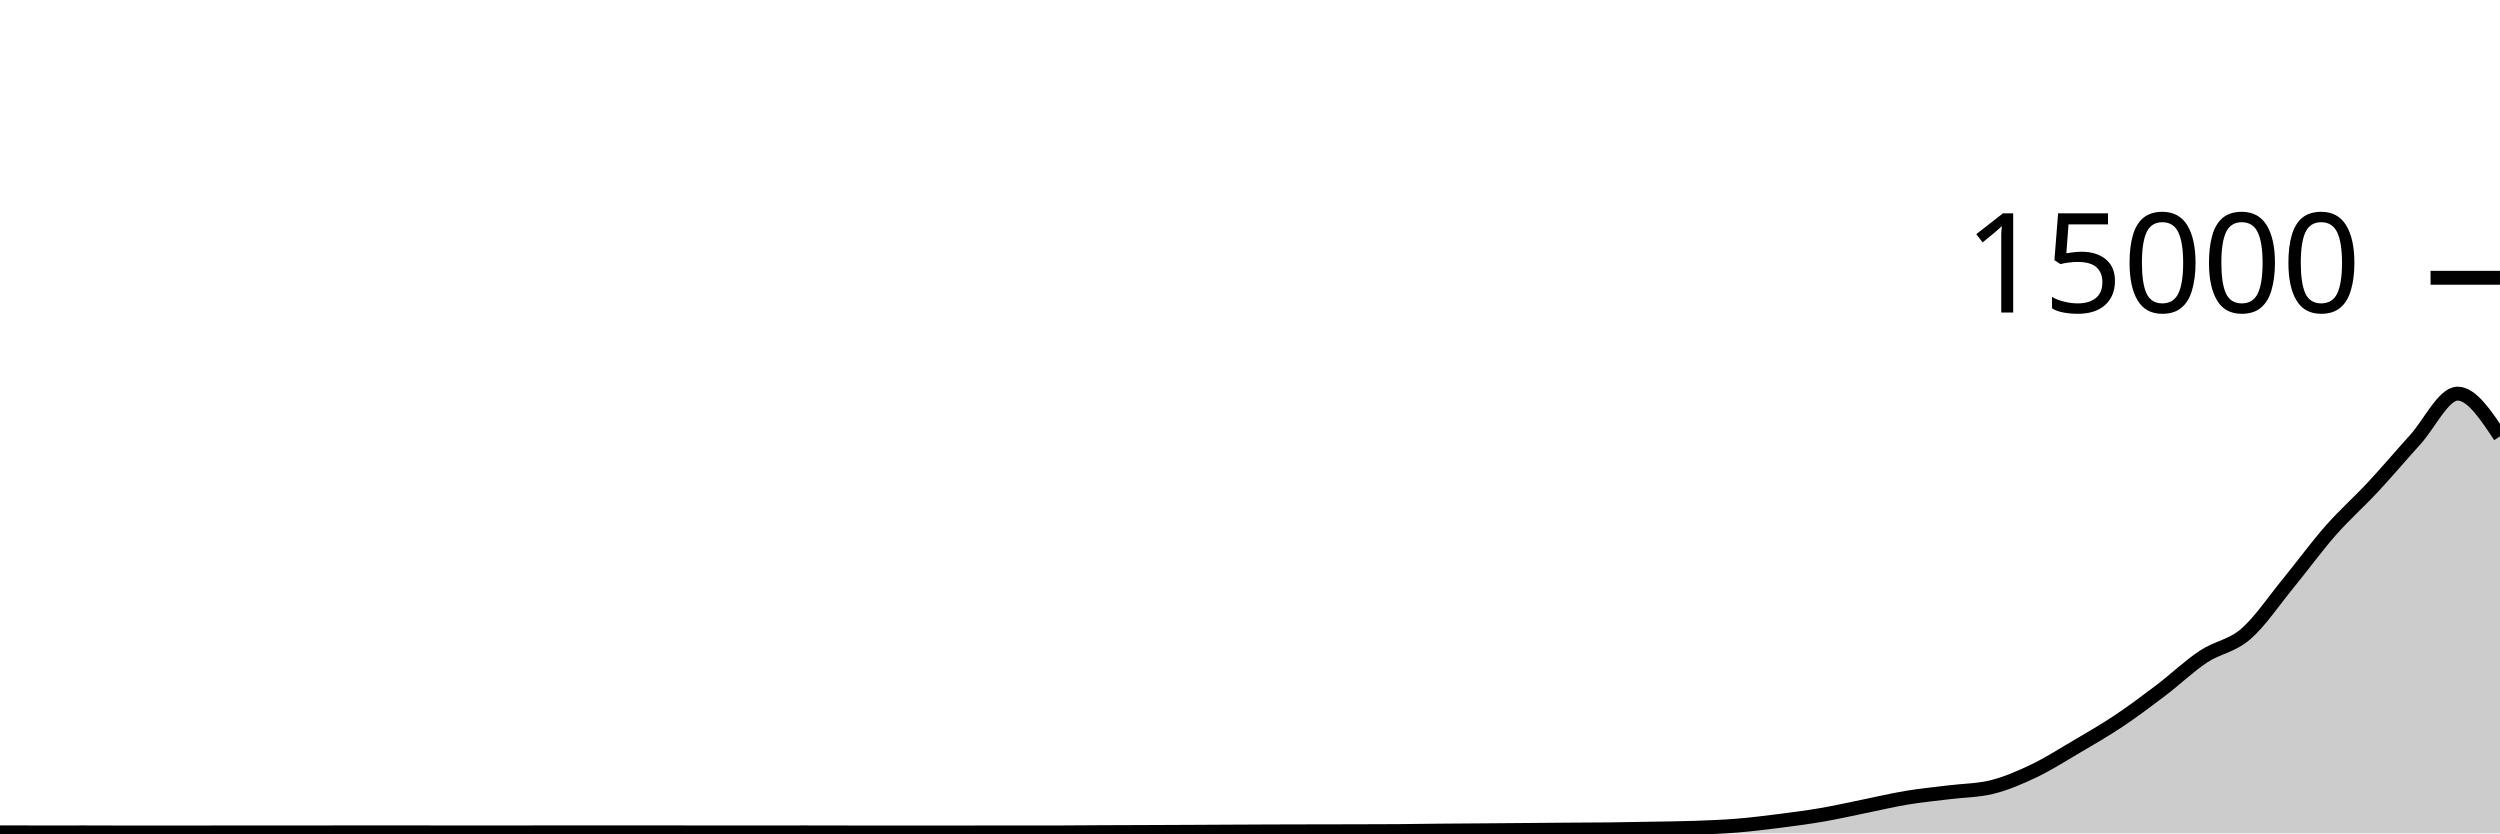
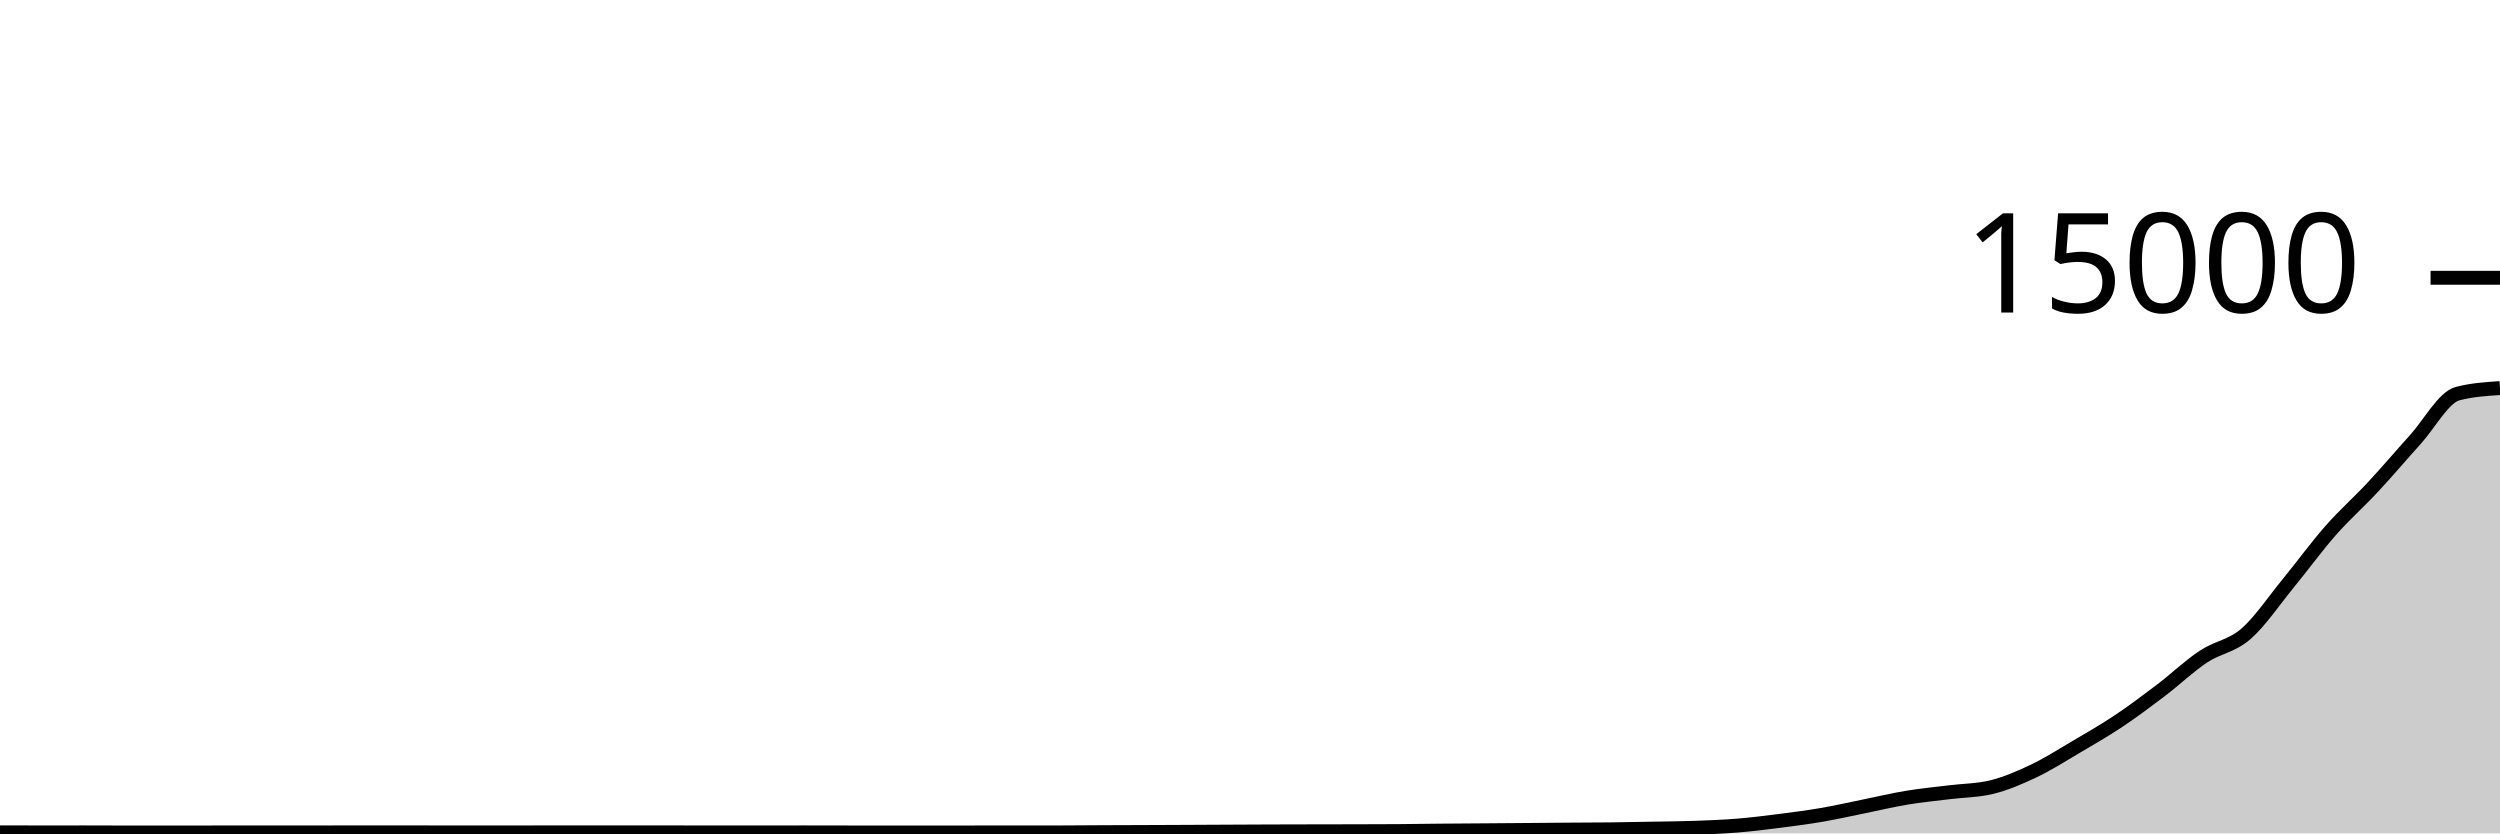
<svg xmlns="http://www.w3.org/2000/svg" viewBox="0 0 180 60">
  <g transform="translate(0,20)">
-     <path class="area" fill="rgba(0, 0, 0, 0.2)" d="M0,39.928C1.017,39.931,2.034,39.933,3.051,39.933C4.068,39.933,5.085,39.931,6.102,39.931C7.119,39.931,8.136,39.939,9.153,39.939C10.169,39.939,11.186,39.936,12.203,39.936C13.22,39.936,14.237,39.936,15.254,39.936C16.271,39.936,17.288,39.933,18.305,39.933C19.322,39.933,20.339,39.933,21.356,39.933C22.373,39.933,23.39,39.931,24.407,39.931C25.424,39.931,26.441,39.931,27.458,39.931C28.475,39.931,29.492,39.931,30.508,39.931C31.525,39.931,32.542,39.932,33.559,39.933C34.576,39.934,35.593,39.936,36.61,39.936C37.627,39.936,38.644,39.928,39.661,39.928C40.678,39.928,41.695,39.928,42.712,39.928C43.729,39.928,44.746,39.931,45.763,39.931C46.78,39.931,47.797,39.931,48.814,39.931C49.831,39.931,50.847,39.933,51.864,39.933C52.881,39.933,53.898,39.933,54.915,39.933C55.932,39.933,56.949,39.931,57.966,39.931C58.983,39.931,60,39.935,61.017,39.936C62.034,39.937,63.051,39.939,64.068,39.939C65.085,39.939,66.102,39.939,67.119,39.939C68.136,39.939,69.153,39.937,70.169,39.936C71.186,39.935,72.203,39.933,73.22,39.933C74.237,39.933,75.254,39.933,76.271,39.933C77.288,39.933,78.305,39.92,79.322,39.915C80.339,39.91,81.356,39.908,82.373,39.904C83.39,39.9,84.407,39.896,85.424,39.891C86.441,39.886,87.458,39.88,88.475,39.875C89.492,39.87,90.508,39.865,91.525,39.861C92.542,39.858,93.559,39.856,94.576,39.853C95.593,39.851,96.61,39.851,97.627,39.848C98.644,39.845,99.661,39.844,100.678,39.837C101.695,39.83,102.712,39.812,103.729,39.803C104.746,39.793,105.763,39.789,106.78,39.781C107.797,39.774,108.814,39.766,109.831,39.757C110.847,39.749,111.864,39.738,112.881,39.731C113.898,39.723,114.915,39.724,115.932,39.712C116.949,39.7,117.966,39.68,118.983,39.661C120,39.643,121.017,39.636,122.034,39.6C123.051,39.564,124.068,39.525,125.085,39.443C126.102,39.36,127.119,39.233,128.136,39.104C129.153,38.975,130.169,38.842,131.186,38.667C132.203,38.492,133.22,38.259,134.237,38.053C135.254,37.848,136.271,37.603,137.288,37.435C138.305,37.266,139.322,37.169,140.339,37.043C141.356,36.916,142.373,36.92,143.39,36.675C144.407,36.429,145.424,35.988,146.441,35.504C147.458,35.02,148.475,34.369,149.492,33.771C150.508,33.172,151.525,32.591,152.542,31.912C153.559,31.233,154.576,30.471,155.593,29.699C156.61,28.926,157.627,27.952,158.644,27.277C159.661,26.602,160.678,26.527,161.695,25.648C162.712,24.769,163.729,23.245,164.746,22.005C165.763,20.765,166.78,19.364,167.797,18.208C168.814,17.052,169.831,16.164,170.847,15.072C171.864,13.98,172.881,12.775,173.898,11.653C174.915,10.532,175.932,8.341,176.949,8.341C177.966,8.341,178.983,9.879,180,11.416L180,40C178.983,40,177.966,40,176.949,40C175.932,40,174.915,40,173.898,40C172.881,40,171.864,40,170.847,40C169.831,40,168.814,40,167.797,40C166.78,40,165.763,40,164.746,40C163.729,40,162.712,40,161.695,40C160.678,40,159.661,40,158.644,40C157.627,40,156.61,40,155.593,40C154.576,40,153.559,40,152.542,40C151.525,40,150.508,40,149.492,40C148.475,40,147.458,40,146.441,40C145.424,40,144.407,40,143.39,40C142.373,40,141.356,40,140.339,40C139.322,40,138.305,40,137.288,40C136.271,40,135.254,40,134.237,40C133.22,40,132.203,40,131.186,40C130.169,40,129.153,40,128.136,40C127.119,40,126.102,40,125.085,40C124.068,40,123.051,40,122.034,40C121.017,40,120,40,118.983,40C117.966,40,116.949,40,115.932,40C114.915,40,113.898,40,112.881,40C111.864,40,110.847,40,109.831,40C108.814,40,107.797,40,106.78,40C105.763,40,104.746,40,103.729,40C102.712,40,101.695,40,100.678,40C99.661,40,98.644,40,97.627,40C96.61,40,95.593,40,94.576,40C93.559,40,92.542,40,91.525,40C90.508,40,89.492,40,88.475,40C87.458,40,86.441,40,85.424,40C84.407,40,83.39,40,82.373,40C81.356,40,80.339,40,79.322,40C78.305,40,77.288,40,76.271,40C75.254,40,74.237,40,73.22,40C72.203,40,71.186,40,70.169,40C69.153,40,68.136,40,67.119,40C66.102,40,65.085,40,64.068,40C63.051,40,62.034,40,61.017,40C60,40,58.983,40,57.966,40C56.949,40,55.932,40,54.915,40C53.898,40,52.881,40,51.864,40C50.847,40,49.831,40,48.814,40C47.797,40,46.78,40,45.763,40C44.746,40,43.729,40,42.712,40C41.695,40,40.678,40,39.661,40C38.644,40,37.627,40,36.61,40C35.593,40,34.576,40,33.559,40C32.542,40,31.525,40,30.508,40C29.492,40,28.475,40,27.458,40C26.441,40,25.424,40,24.407,40C23.39,40,22.373,40,21.356,40C20.339,40,19.322,40,18.305,40C17.288,40,16.271,40,15.254,40C14.237,40,13.22,40,12.203,40C11.186,40,10.169,40,9.153,40C8.136,40,7.119,40,6.102,40C5.085,40,4.068,40,3.051,40C2.034,40,1.017,40,0,40Z" />
-     <path class="line" stroke="black" fill="none" d="M0,39.928C1.017,39.931,2.034,39.933,3.051,39.933C4.068,39.933,5.085,39.931,6.102,39.931C7.119,39.931,8.136,39.939,9.153,39.939C10.169,39.939,11.186,39.936,12.203,39.936C13.22,39.936,14.237,39.936,15.254,39.936C16.271,39.936,17.288,39.933,18.305,39.933C19.322,39.933,20.339,39.933,21.356,39.933C22.373,39.933,23.39,39.931,24.407,39.931C25.424,39.931,26.441,39.931,27.458,39.931C28.475,39.931,29.492,39.931,30.508,39.931C31.525,39.931,32.542,39.932,33.559,39.933C34.576,39.934,35.593,39.936,36.61,39.936C37.627,39.936,38.644,39.928,39.661,39.928C40.678,39.928,41.695,39.928,42.712,39.928C43.729,39.928,44.746,39.931,45.763,39.931C46.78,39.931,47.797,39.931,48.814,39.931C49.831,39.931,50.847,39.933,51.864,39.933C52.881,39.933,53.898,39.933,54.915,39.933C55.932,39.933,56.949,39.931,57.966,39.931C58.983,39.931,60,39.935,61.017,39.936C62.034,39.937,63.051,39.939,64.068,39.939C65.085,39.939,66.102,39.939,67.119,39.939C68.136,39.939,69.153,39.937,70.169,39.936C71.186,39.935,72.203,39.933,73.22,39.933C74.237,39.933,75.254,39.933,76.271,39.933C77.288,39.933,78.305,39.92,79.322,39.915C80.339,39.91,81.356,39.908,82.373,39.904C83.39,39.9,84.407,39.896,85.424,39.891C86.441,39.886,87.458,39.88,88.475,39.875C89.492,39.87,90.508,39.865,91.525,39.861C92.542,39.858,93.559,39.856,94.576,39.853C95.593,39.851,96.61,39.851,97.627,39.848C98.644,39.845,99.661,39.844,100.678,39.837C101.695,39.83,102.712,39.812,103.729,39.803C104.746,39.793,105.763,39.789,106.78,39.781C107.797,39.774,108.814,39.766,109.831,39.757C110.847,39.749,111.864,39.738,112.881,39.731C113.898,39.723,114.915,39.724,115.932,39.712C116.949,39.7,117.966,39.68,118.983,39.661C120,39.643,121.017,39.636,122.034,39.6C123.051,39.564,124.068,39.525,125.085,39.443C126.102,39.36,127.119,39.233,128.136,39.104C129.153,38.975,130.169,38.842,131.186,38.667C132.203,38.492,133.22,38.259,134.237,38.053C135.254,37.848,136.271,37.603,137.288,37.435C138.305,37.266,139.322,37.169,140.339,37.043C141.356,36.916,142.373,36.92,143.39,36.675C144.407,36.429,145.424,35.988,146.441,35.504C147.458,35.02,148.475,34.369,149.492,33.771C150.508,33.172,151.525,32.591,152.542,31.912C153.559,31.233,154.576,30.471,155.593,29.699C156.61,28.926,157.627,27.952,158.644,27.277C159.661,26.602,160.678,26.527,161.695,25.648C162.712,24.769,163.729,23.245,164.746,22.005C165.763,20.765,166.78,19.364,167.797,18.208C168.814,17.052,169.831,16.164,170.847,15.072C171.864,13.98,172.881,12.775,173.898,11.653C174.915,10.532,175.932,8.341,176.949,8.341C177.966,8.341,178.983,9.879,180,11.416" />
+     <path class="area" fill="rgba(0, 0, 0, 0.2)" d="M0,39.928C1.017,39.931,2.034,39.933,3.051,39.933C4.068,39.933,5.085,39.931,6.102,39.931C7.119,39.931,8.136,39.939,9.153,39.939C10.169,39.939,11.186,39.936,12.203,39.936C13.22,39.936,14.237,39.936,15.254,39.936C16.271,39.936,17.288,39.933,18.305,39.933C19.322,39.933,20.339,39.933,21.356,39.933C22.373,39.933,23.39,39.931,24.407,39.931C25.424,39.931,26.441,39.931,27.458,39.931C28.475,39.931,29.492,39.931,30.508,39.931C31.525,39.931,32.542,39.932,33.559,39.933C34.576,39.934,35.593,39.936,36.61,39.936C37.627,39.936,38.644,39.928,39.661,39.928C40.678,39.928,41.695,39.928,42.712,39.928C43.729,39.928,44.746,39.931,45.763,39.931C46.78,39.931,47.797,39.931,48.814,39.931C49.831,39.931,50.847,39.933,51.864,39.933C52.881,39.933,53.898,39.933,54.915,39.933C55.932,39.933,56.949,39.931,57.966,39.931C58.983,39.931,60,39.935,61.017,39.936C62.034,39.937,63.051,39.939,64.068,39.939C65.085,39.939,66.102,39.939,67.119,39.939C68.136,39.939,69.153,39.937,70.169,39.936C71.186,39.935,72.203,39.933,73.22,39.933C74.237,39.933,75.254,39.933,76.271,39.933C77.288,39.933,78.305,39.92,79.322,39.915C80.339,39.91,81.356,39.908,82.373,39.904C83.39,39.9,84.407,39.896,85.424,39.891C86.441,39.886,87.458,39.88,88.475,39.875C89.492,39.87,90.508,39.865,91.525,39.861C92.542,39.858,93.559,39.856,94.576,39.853C95.593,39.851,96.61,39.851,97.627,39.848C98.644,39.845,99.661,39.844,100.678,39.837C101.695,39.83,102.712,39.812,103.729,39.803C104.746,39.793,105.763,39.789,106.78,39.781C107.797,39.774,108.814,39.766,109.831,39.757C110.847,39.749,111.864,39.738,112.881,39.731C113.898,39.723,114.915,39.724,115.932,39.712C116.949,39.7,117.966,39.68,118.983,39.661C120,39.643,121.017,39.636,122.034,39.6C123.051,39.564,124.068,39.525,125.085,39.443C126.102,39.36,127.119,39.233,128.136,39.104C129.153,38.975,130.169,38.842,131.186,38.667C132.203,38.492,133.22,38.259,134.237,38.053C135.254,37.848,136.271,37.603,137.288,37.435C138.305,37.266,139.322,37.169,140.339,37.043C141.356,36.916,142.373,36.92,143.39,36.675C144.407,36.429,145.424,35.988,146.441,35.504C147.458,35.02,148.475,34.369,149.492,33.771C150.508,33.172,151.525,32.591,152.542,31.912C153.559,31.233,154.576,30.471,155.593,29.699C156.61,28.926,157.627,27.952,158.644,27.277C159.661,26.602,160.678,26.527,161.695,25.648C162.712,24.769,163.729,23.245,164.746,22.005C165.763,20.765,166.78,19.364,167.797,18.208C168.814,17.052,169.831,16.164,170.847,15.072C171.864,13.98,172.881,12.775,173.898,11.653C174.915,10.532,175.932,8.608,176.949,8.341C177.966,8.075,178.983,8.008,180,7.941L180,40C178.983,40,177.966,40,176.949,40C175.932,40,174.915,40,173.898,40C172.881,40,171.864,40,170.847,40C169.831,40,168.814,40,167.797,40C166.78,40,165.763,40,164.746,40C163.729,40,162.712,40,161.695,40C160.678,40,159.661,40,158.644,40C157.627,40,156.61,40,155.593,40C154.576,40,153.559,40,152.542,40C151.525,40,150.508,40,149.492,40C148.475,40,147.458,40,146.441,40C145.424,40,144.407,40,143.39,40C142.373,40,141.356,40,140.339,40C139.322,40,138.305,40,137.288,40C136.271,40,135.254,40,134.237,40C133.22,40,132.203,40,131.186,40C130.169,40,129.153,40,128.136,40C127.119,40,126.102,40,125.085,40C124.068,40,123.051,40,122.034,40C121.017,40,120,40,118.983,40C117.966,40,116.949,40,115.932,40C114.915,40,113.898,40,112.881,40C111.864,40,110.847,40,109.831,40C108.814,40,107.797,40,106.78,40C105.763,40,104.746,40,103.729,40C102.712,40,101.695,40,100.678,40C99.661,40,98.644,40,97.627,40C96.61,40,95.593,40,94.576,40C93.559,40,92.542,40,91.525,40C90.508,40,89.492,40,88.475,40C87.458,40,86.441,40,85.424,40C84.407,40,83.39,40,82.373,40C81.356,40,80.339,40,79.322,40C78.305,40,77.288,40,76.271,40C75.254,40,74.237,40,73.22,40C72.203,40,71.186,40,70.169,40C69.153,40,68.136,40,67.119,40C66.102,40,65.085,40,64.068,40C63.051,40,62.034,40,61.017,40C60,40,58.983,40,57.966,40C56.949,40,55.932,40,54.915,40C53.898,40,52.881,40,51.864,40C50.847,40,49.831,40,48.814,40C47.797,40,46.78,40,45.763,40C44.746,40,43.729,40,42.712,40C41.695,40,40.678,40,39.661,40C38.644,40,37.627,40,36.61,40C35.593,40,34.576,40,33.559,40C32.542,40,31.525,40,30.508,40C29.492,40,28.475,40,27.458,40C26.441,40,25.424,40,24.407,40C23.39,40,22.373,40,21.356,40C20.339,40,19.322,40,18.305,40C17.288,40,16.271,40,15.254,40C14.237,40,13.22,40,12.203,40C11.186,40,10.169,40,9.153,40C8.136,40,7.119,40,6.102,40C5.085,40,4.068,40,3.051,40C2.034,40,1.017,40,0,40Z" />
+     <path class="line" stroke="black" fill="none" d="M0,39.928C1.017,39.931,2.034,39.933,3.051,39.933C4.068,39.933,5.085,39.931,6.102,39.931C7.119,39.931,8.136,39.939,9.153,39.939C10.169,39.939,11.186,39.936,12.203,39.936C13.22,39.936,14.237,39.936,15.254,39.936C16.271,39.936,17.288,39.933,18.305,39.933C19.322,39.933,20.339,39.933,21.356,39.933C22.373,39.933,23.39,39.931,24.407,39.931C25.424,39.931,26.441,39.931,27.458,39.931C28.475,39.931,29.492,39.931,30.508,39.931C31.525,39.931,32.542,39.932,33.559,39.933C34.576,39.934,35.593,39.936,36.61,39.936C37.627,39.936,38.644,39.928,39.661,39.928C40.678,39.928,41.695,39.928,42.712,39.928C43.729,39.928,44.746,39.931,45.763,39.931C46.78,39.931,47.797,39.931,48.814,39.931C49.831,39.931,50.847,39.933,51.864,39.933C52.881,39.933,53.898,39.933,54.915,39.933C55.932,39.933,56.949,39.931,57.966,39.931C58.983,39.931,60,39.935,61.017,39.936C62.034,39.937,63.051,39.939,64.068,39.939C65.085,39.939,66.102,39.939,67.119,39.939C68.136,39.939,69.153,39.937,70.169,39.936C71.186,39.935,72.203,39.933,73.22,39.933C74.237,39.933,75.254,39.933,76.271,39.933C77.288,39.933,78.305,39.92,79.322,39.915C80.339,39.91,81.356,39.908,82.373,39.904C83.39,39.9,84.407,39.896,85.424,39.891C86.441,39.886,87.458,39.88,88.475,39.875C89.492,39.87,90.508,39.865,91.525,39.861C92.542,39.858,93.559,39.856,94.576,39.853C95.593,39.851,96.61,39.851,97.627,39.848C98.644,39.845,99.661,39.844,100.678,39.837C101.695,39.83,102.712,39.812,103.729,39.803C104.746,39.793,105.763,39.789,106.78,39.781C107.797,39.774,108.814,39.766,109.831,39.757C110.847,39.749,111.864,39.738,112.881,39.731C113.898,39.723,114.915,39.724,115.932,39.712C116.949,39.7,117.966,39.68,118.983,39.661C120,39.643,121.017,39.636,122.034,39.6C123.051,39.564,124.068,39.525,125.085,39.443C126.102,39.36,127.119,39.233,128.136,39.104C129.153,38.975,130.169,38.842,131.186,38.667C132.203,38.492,133.22,38.259,134.237,38.053C135.254,37.848,136.271,37.603,137.288,37.435C138.305,37.266,139.322,37.169,140.339,37.043C141.356,36.916,142.373,36.92,143.39,36.675C144.407,36.429,145.424,35.988,146.441,35.504C147.458,35.02,148.475,34.369,149.492,33.771C150.508,33.172,151.525,32.591,152.542,31.912C153.559,31.233,154.576,30.471,155.593,29.699C156.61,28.926,157.627,27.952,158.644,27.277C159.661,26.602,160.678,26.527,161.695,25.648C162.712,24.769,163.729,23.245,164.746,22.005C165.763,20.765,166.78,19.364,167.797,18.208C168.814,17.052,169.831,16.164,170.847,15.072C171.864,13.98,172.881,12.775,173.898,11.653C174.915,10.532,175.932,8.608,176.949,8.341C177.966,8.075,178.983,8.008,180,7.941" />
    <path class="axis-ceiling" stroke-width="1" stroke="black" fill="none" d="M175,0L180,0" />
    <text class="axis-ceiling-label" font-family="sans-serif" text-anchor="end" font-size="10px" x="170" y="2.5">15000</text>
  </g>
</svg>
